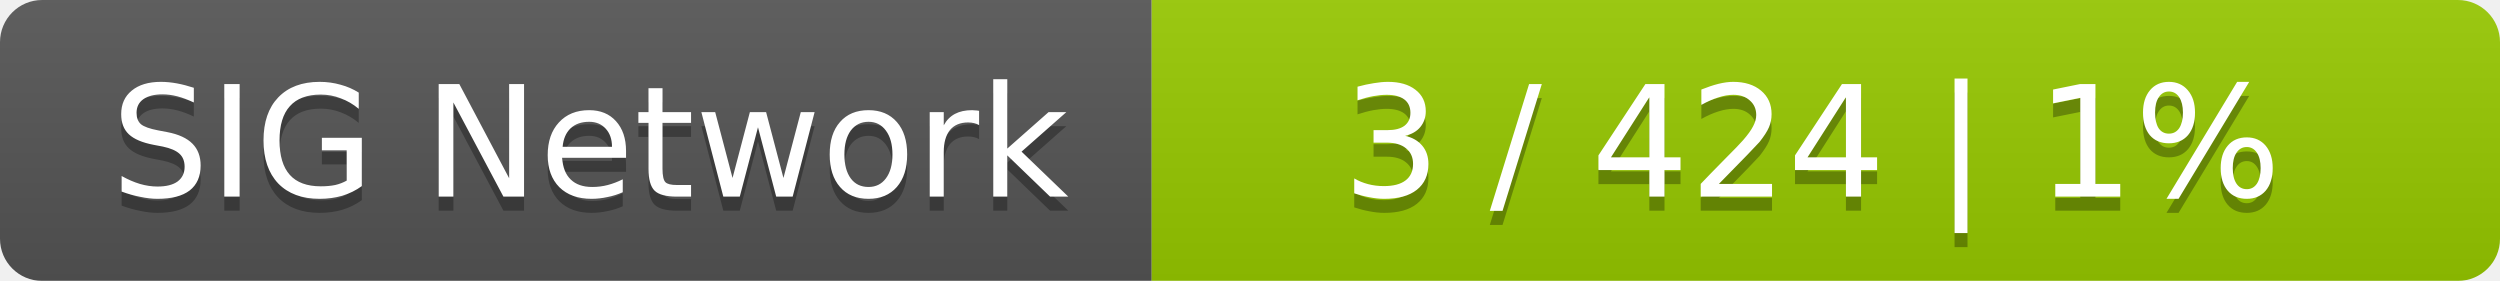
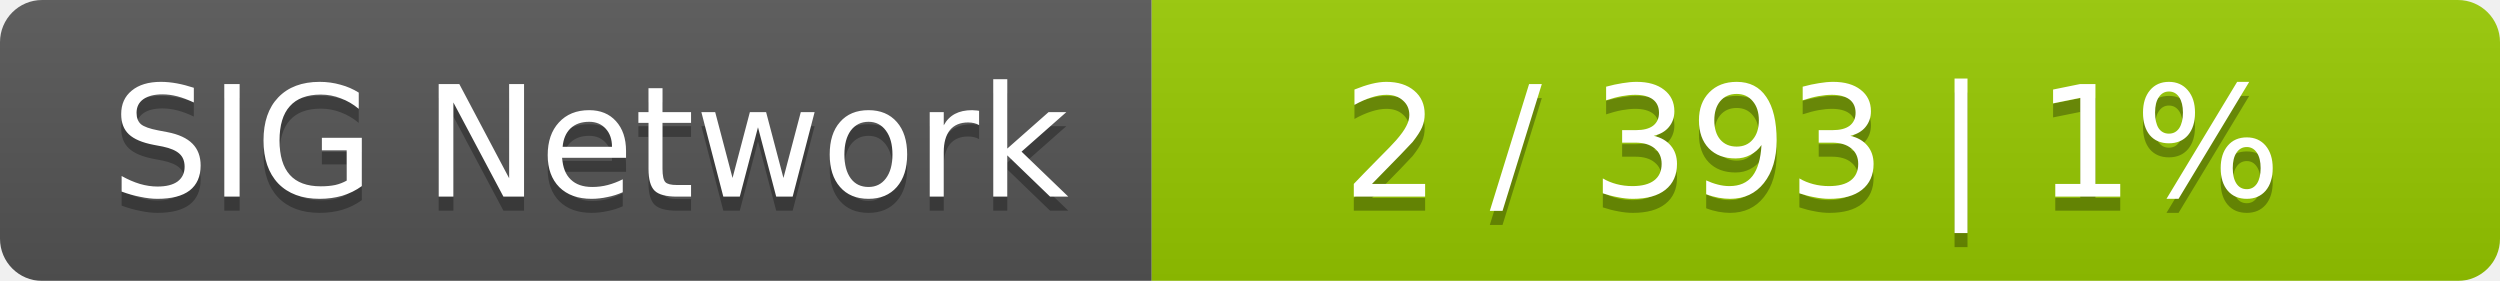
<svg xmlns="http://www.w3.org/2000/svg" width="178" height="20">
  <linearGradient id="smooth" x2="0" y2="100%">
    <stop offset="0" stop-color="#bbb" stop-opacity=".1" />
    <stop offset="1" stop-opacity=".1" />
  </linearGradient>
  <mask id="round">
    <rect width="178" height="20" rx="3" fill="#fff" />
  </mask>
  <g mask="url(#round)">
    <rect width="82" height="20" fill="#555" />
    <rect x="82" width="96" height="20" fill="#97ca00" />
    <rect width="178" height="20" fill="url(#smooth)" />
  </g>
  <g fill="#fff" text-anchor="middle" font-family="DejaVu Sans,Verdana,Geneva,sans-serif" font-size="11">
    <text x="42" y="15" fill="#010101" fill-opacity=".3">SIG Network</text>
    <text x="42" y="14">SIG Network</text>
-     <text x="129" y="15" fill="#010101" fill-opacity=".3">3 / 424    |    1%</text>
-     <text x="129" y="14">3 / 424    |    1%</text>
+     <text x="129" y="15" fill="#010101" fill-opacity=".3">2 / 393    |    1%</text>
+     <text x="129" y="14">2 / 393    |    1%</text>
  </g>
</svg>
